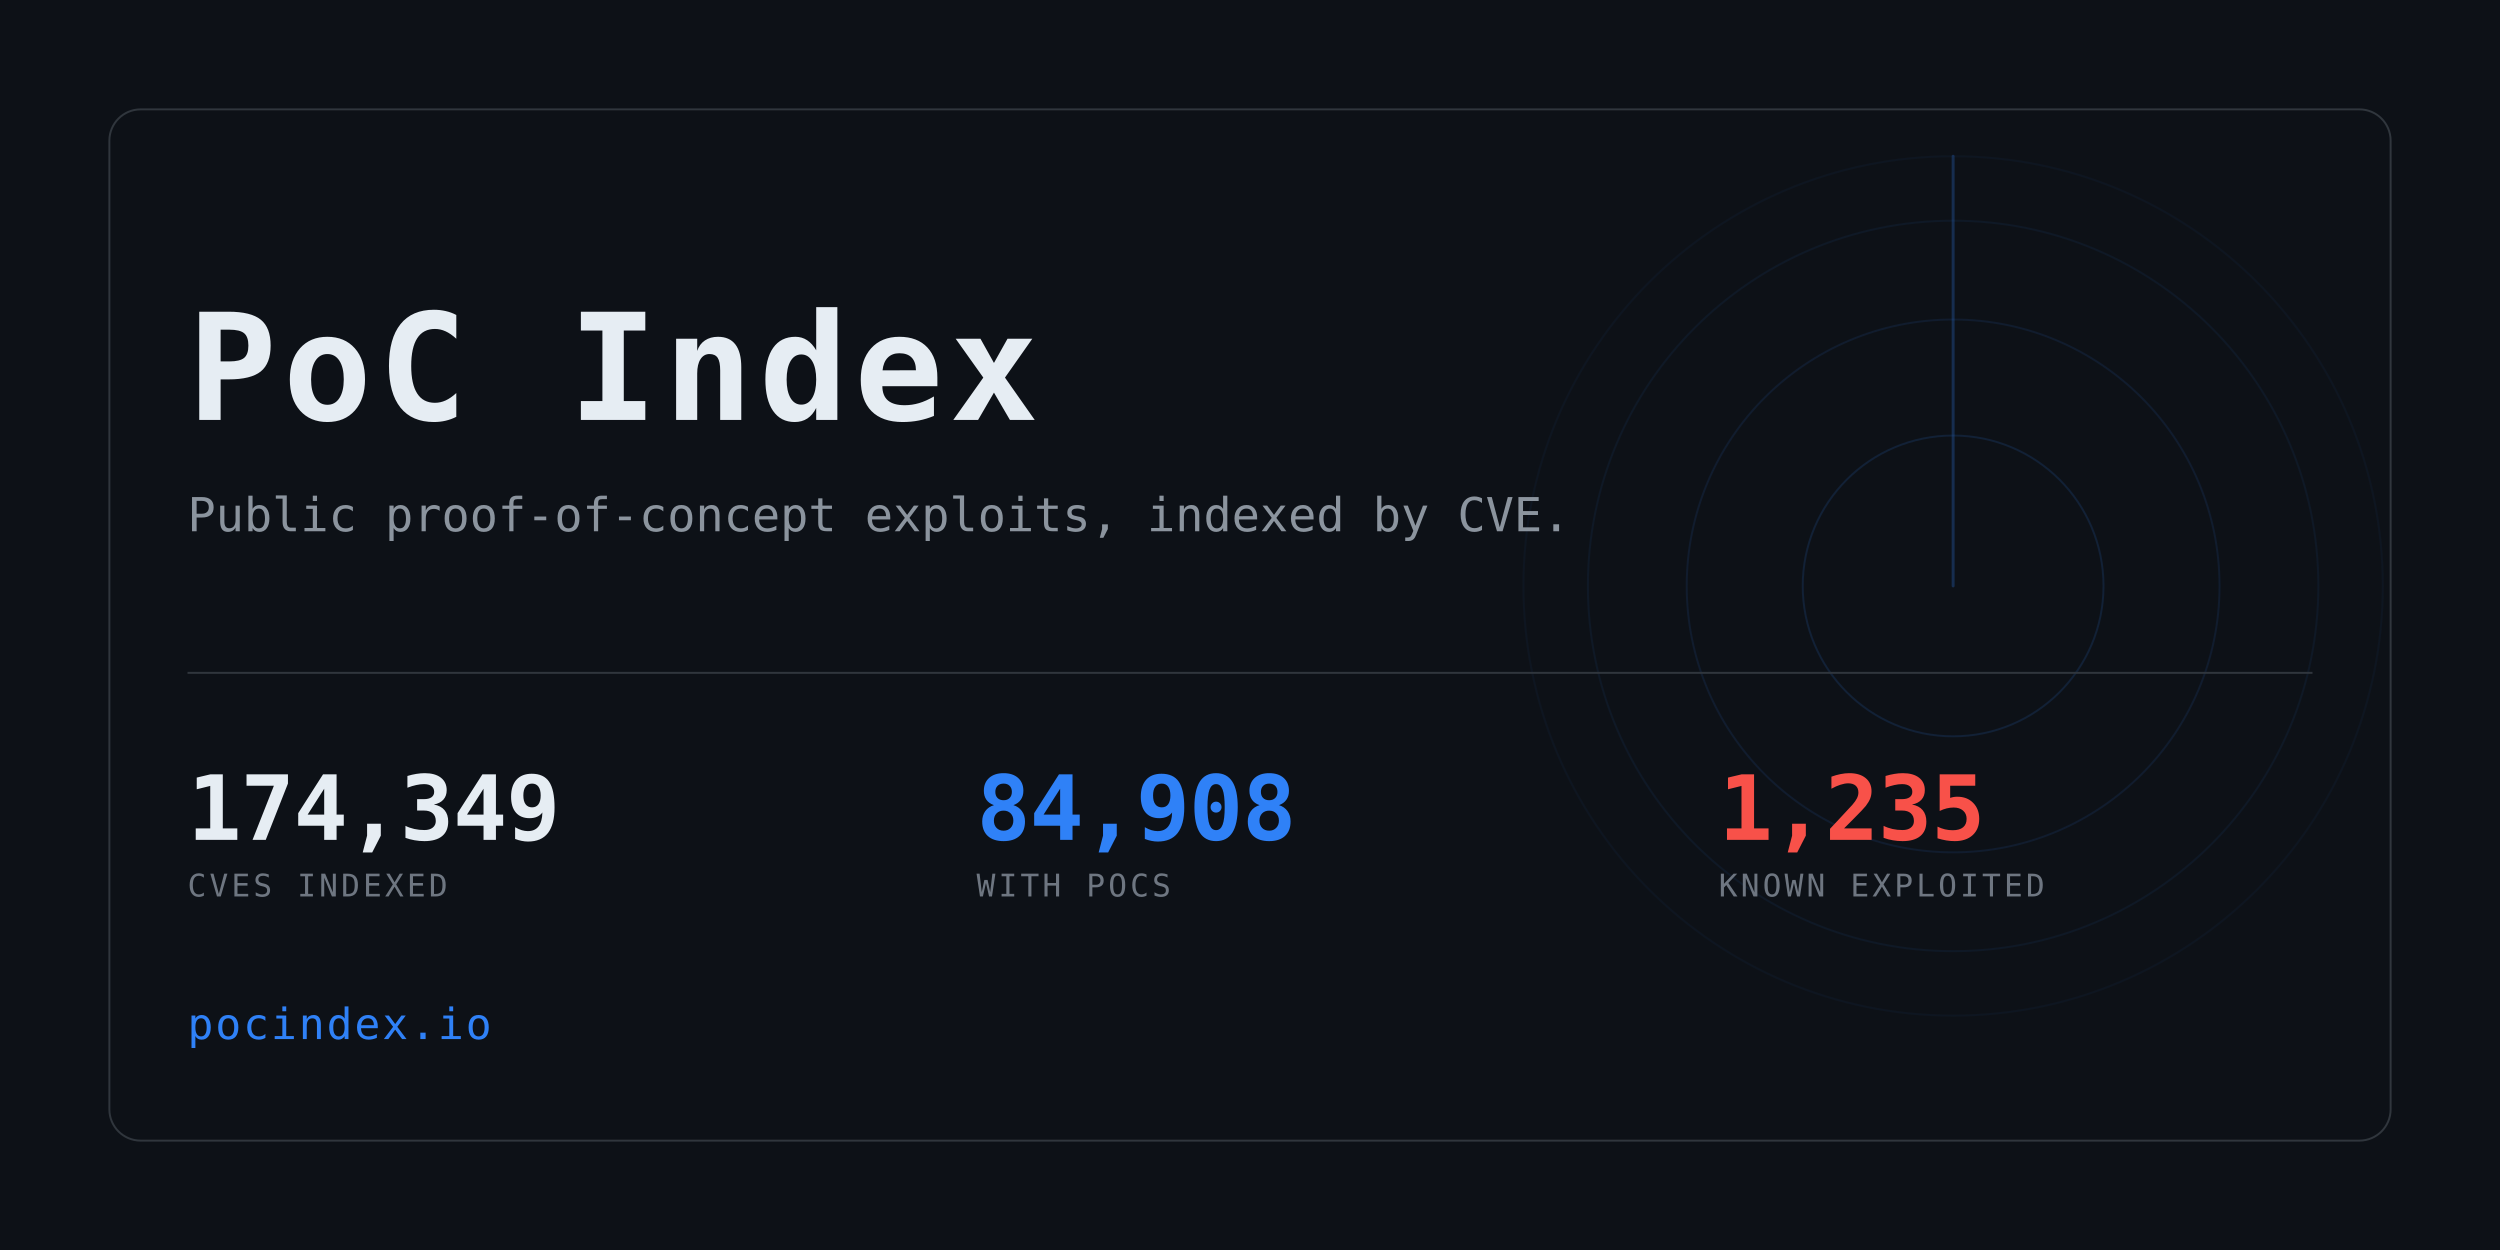
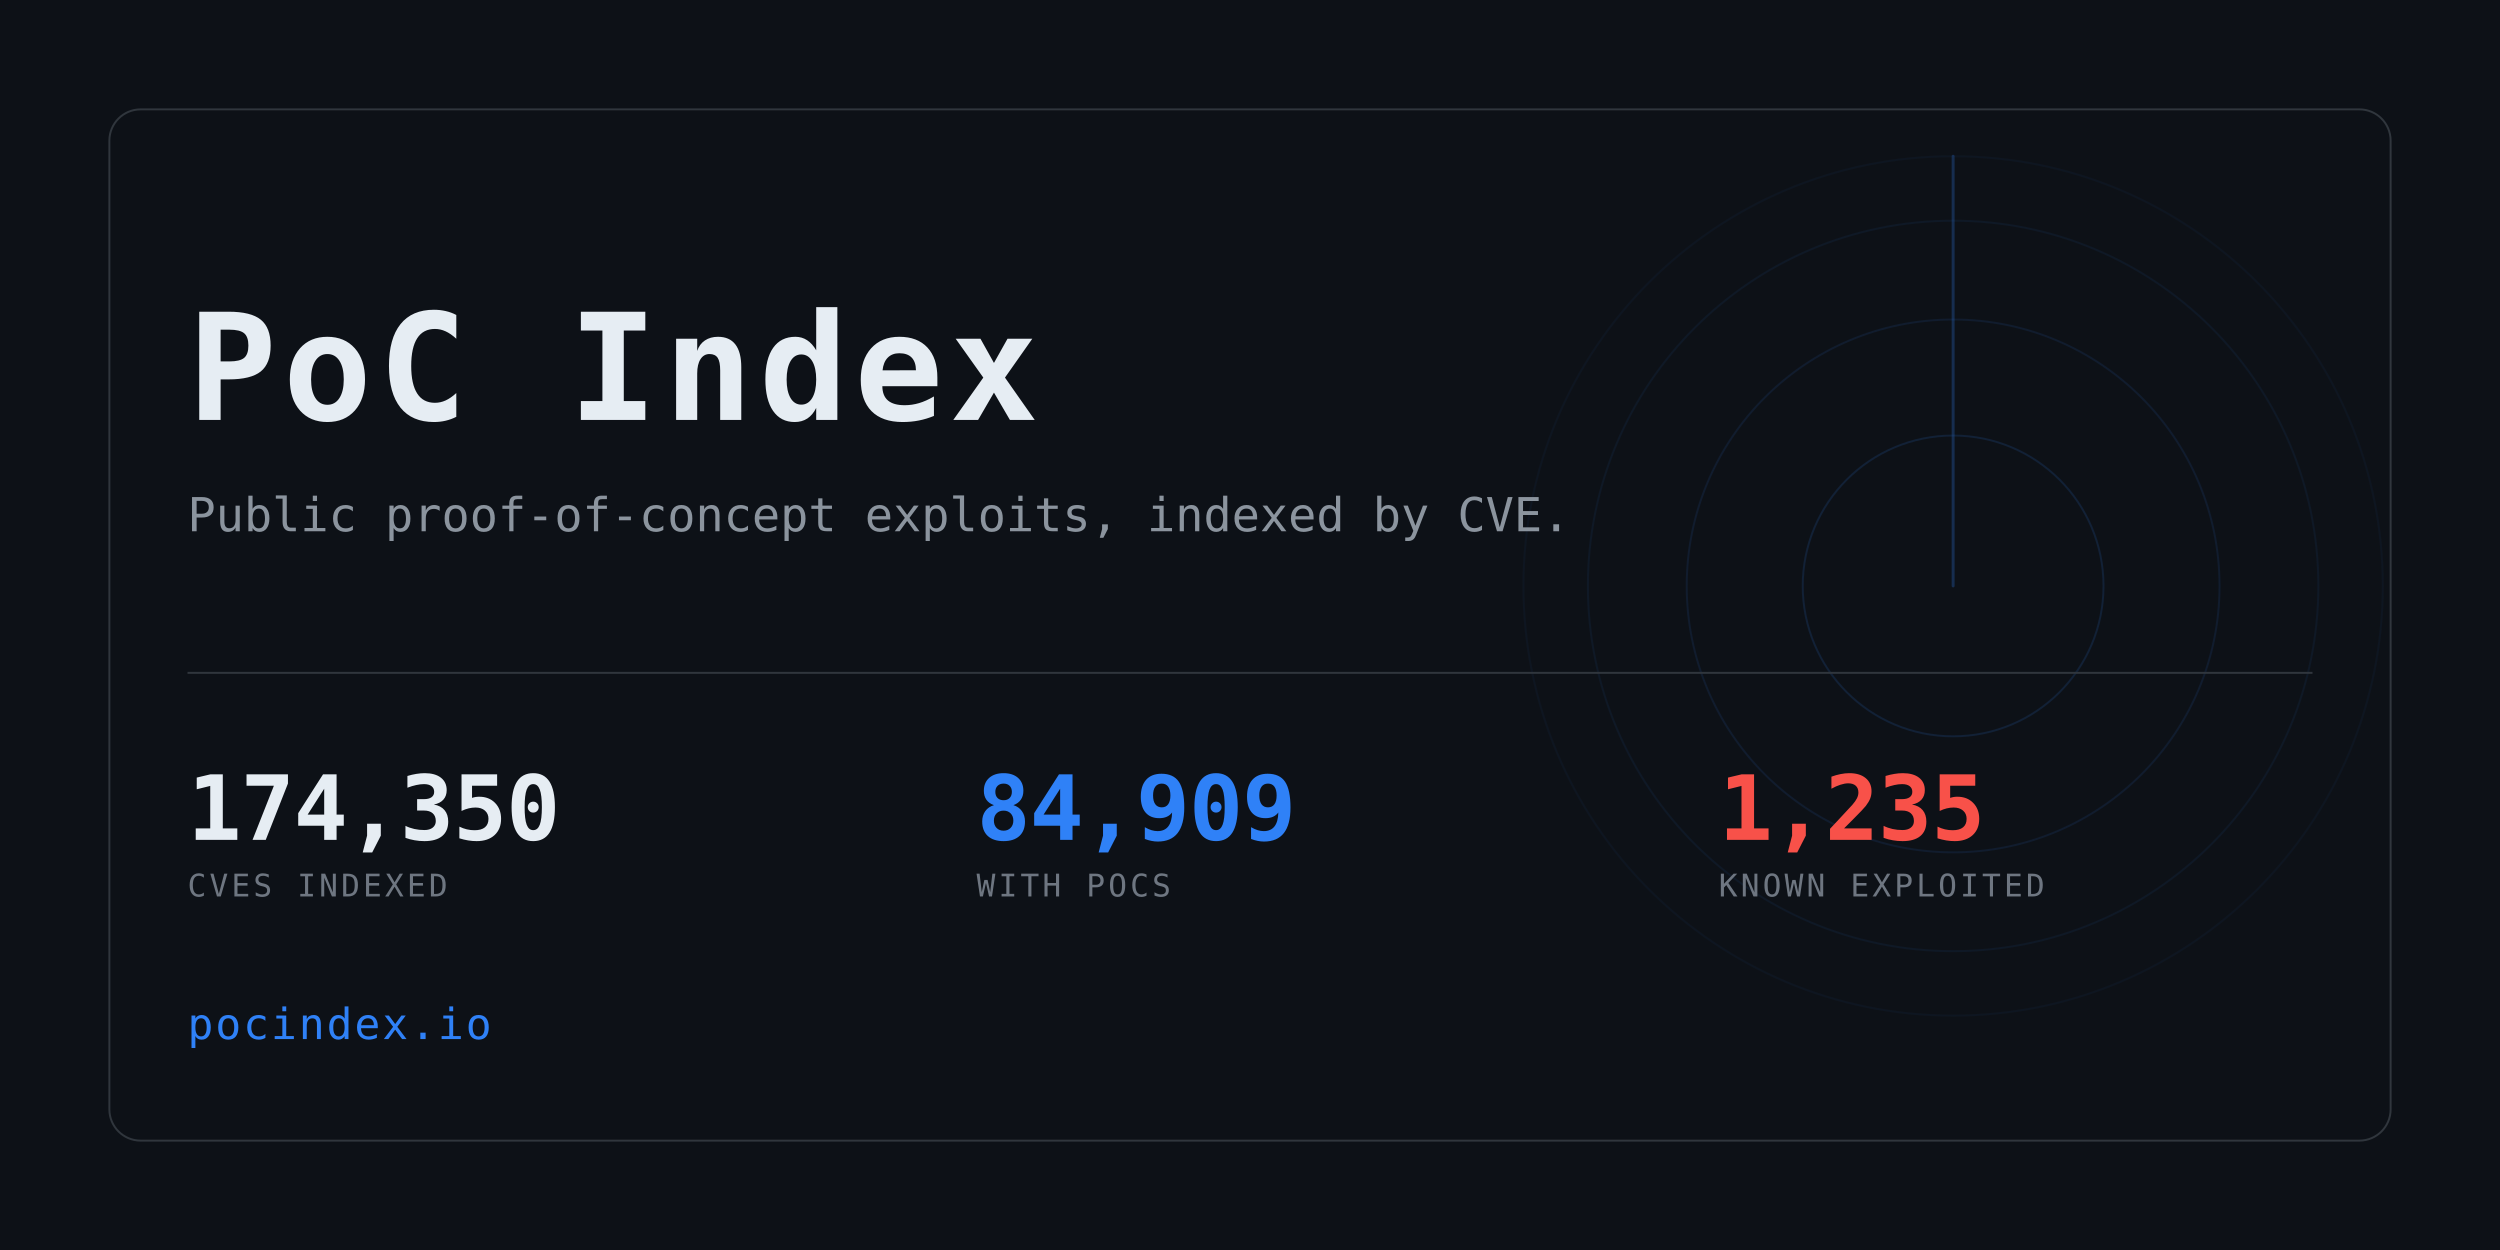
<svg xmlns="http://www.w3.org/2000/svg" width="1280" height="640" viewBox="0 0 1280 640" role="img" aria-label="PoC Index">
  <clipPath id="card">
    <rect x="56" y="56" width="1168" height="528" rx="16" />
  </clipPath>
  <rect width="1280" height="640" fill="#0d1117" />
  <g clip-path="url(#card)" opacity="0.6">
    <g>
      <circle cx="1000" cy="300" r="77.0" fill="none" stroke="#2f81f7" stroke-width="1" opacity="0.234" />
      <circle cx="1000" cy="300" r="136.4" fill="none" stroke="#2f81f7" stroke-width="1" opacity="0.169" />
      <circle cx="1000" cy="300" r="187.0" fill="none" stroke="#2f81f7" stroke-width="1" opacity="0.117" />
      <circle cx="1000" cy="300" r="220.0" fill="none" stroke="#2f81f7" stroke-width="1" opacity="0.078" />
      <line x1="1000" y1="300" x2="1000" y2="80.0" stroke="#2f81f7" stroke-width="1.5" stroke-linecap="round" opacity="0.416">
        <animateTransform attributeName="transform" type="rotate" from="0 1000 300" to="360 1000 300" dur="8s" repeatCount="indefinite" />
      </line>
    </g>
  </g>
  <rect x="56" y="56" width="1168" height="528" rx="16" fill="none" stroke="#30363d" />
  <text x="96" y="215" font-family="ui-monospace,SFMono-Regular,Menlo,Consolas,monospace" font-size="76" font-weight="700" fill="#e6edf3" letter-spacing="3">PoC Index</text>
  <text x="96" y="272" font-family="ui-monospace,SFMono-Regular,Menlo,Consolas,monospace" font-size="24" fill="#8b949e">
    Public proof-of-concept exploits, indexed by CVE.</text>
  <rect x="96" y="344" width="1088" height="1" fill="#30363d" />
-   <text x="96" y="430" font-family="ui-monospace,SFMono-Regular,Menlo,Consolas,monospace" font-size="46" font-weight="700" fill="#e6edf3" letter-spacing="-0.5">174,349</text>
+   <text x="96" y="430" font-family="ui-monospace,SFMono-Regular,Menlo,Consolas,monospace" font-size="46" font-weight="700" fill="#e6edf3" letter-spacing="-0.5">174,350</text>
  <text x="96" y="459" font-family="ui-monospace,SFMono-Regular,Menlo,Consolas,monospace" font-size="16" fill="#6e7681" letter-spacing="1.6">CVES INDEXED</text>
-   <text x="500" y="430" font-family="ui-monospace,SFMono-Regular,Menlo,Consolas,monospace" font-size="46" font-weight="700" fill="#2f81f7" letter-spacing="-0.5">84,908</text>
+   <text x="500" y="430" font-family="ui-monospace,SFMono-Regular,Menlo,Consolas,monospace" font-size="46" font-weight="700" fill="#2f81f7" letter-spacing="-0.5">84,909</text>
  <text x="500" y="459" font-family="ui-monospace,SFMono-Regular,Menlo,Consolas,monospace" font-size="16" fill="#6e7681" letter-spacing="1.6">WITH POCS</text>
  <text x="880" y="430" font-family="ui-monospace,SFMono-Regular,Menlo,Consolas,monospace" font-size="46" font-weight="700" fill="#f85149" letter-spacing="-0.5">1,235</text>
  <text x="880" y="459" font-family="ui-monospace,SFMono-Regular,Menlo,Consolas,monospace" font-size="16" fill="#6e7681" letter-spacing="1.6">KNOWN EXPLOITED</text>
  <text x="96" y="532" font-family="ui-monospace,SFMono-Regular,Menlo,Consolas,monospace" font-size="22" fill="#2f81f7" letter-spacing="1">pocindex.io</text>
</svg>
